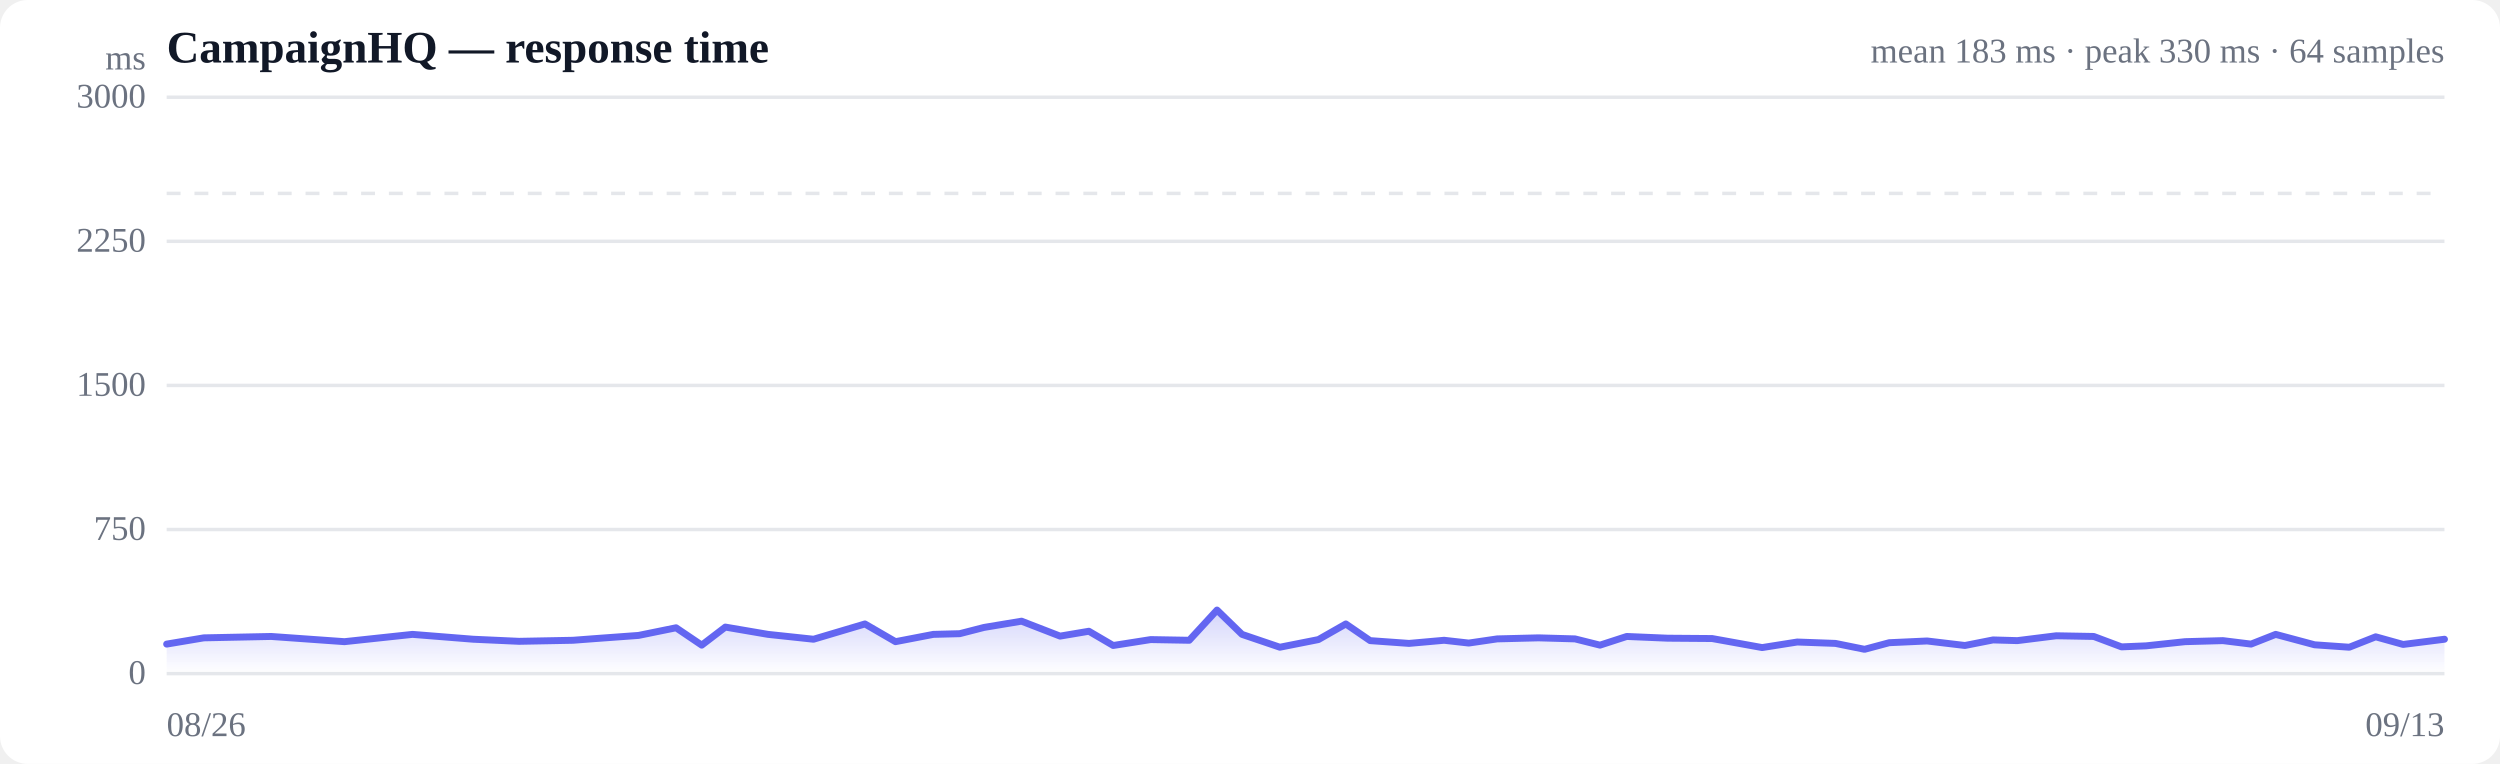
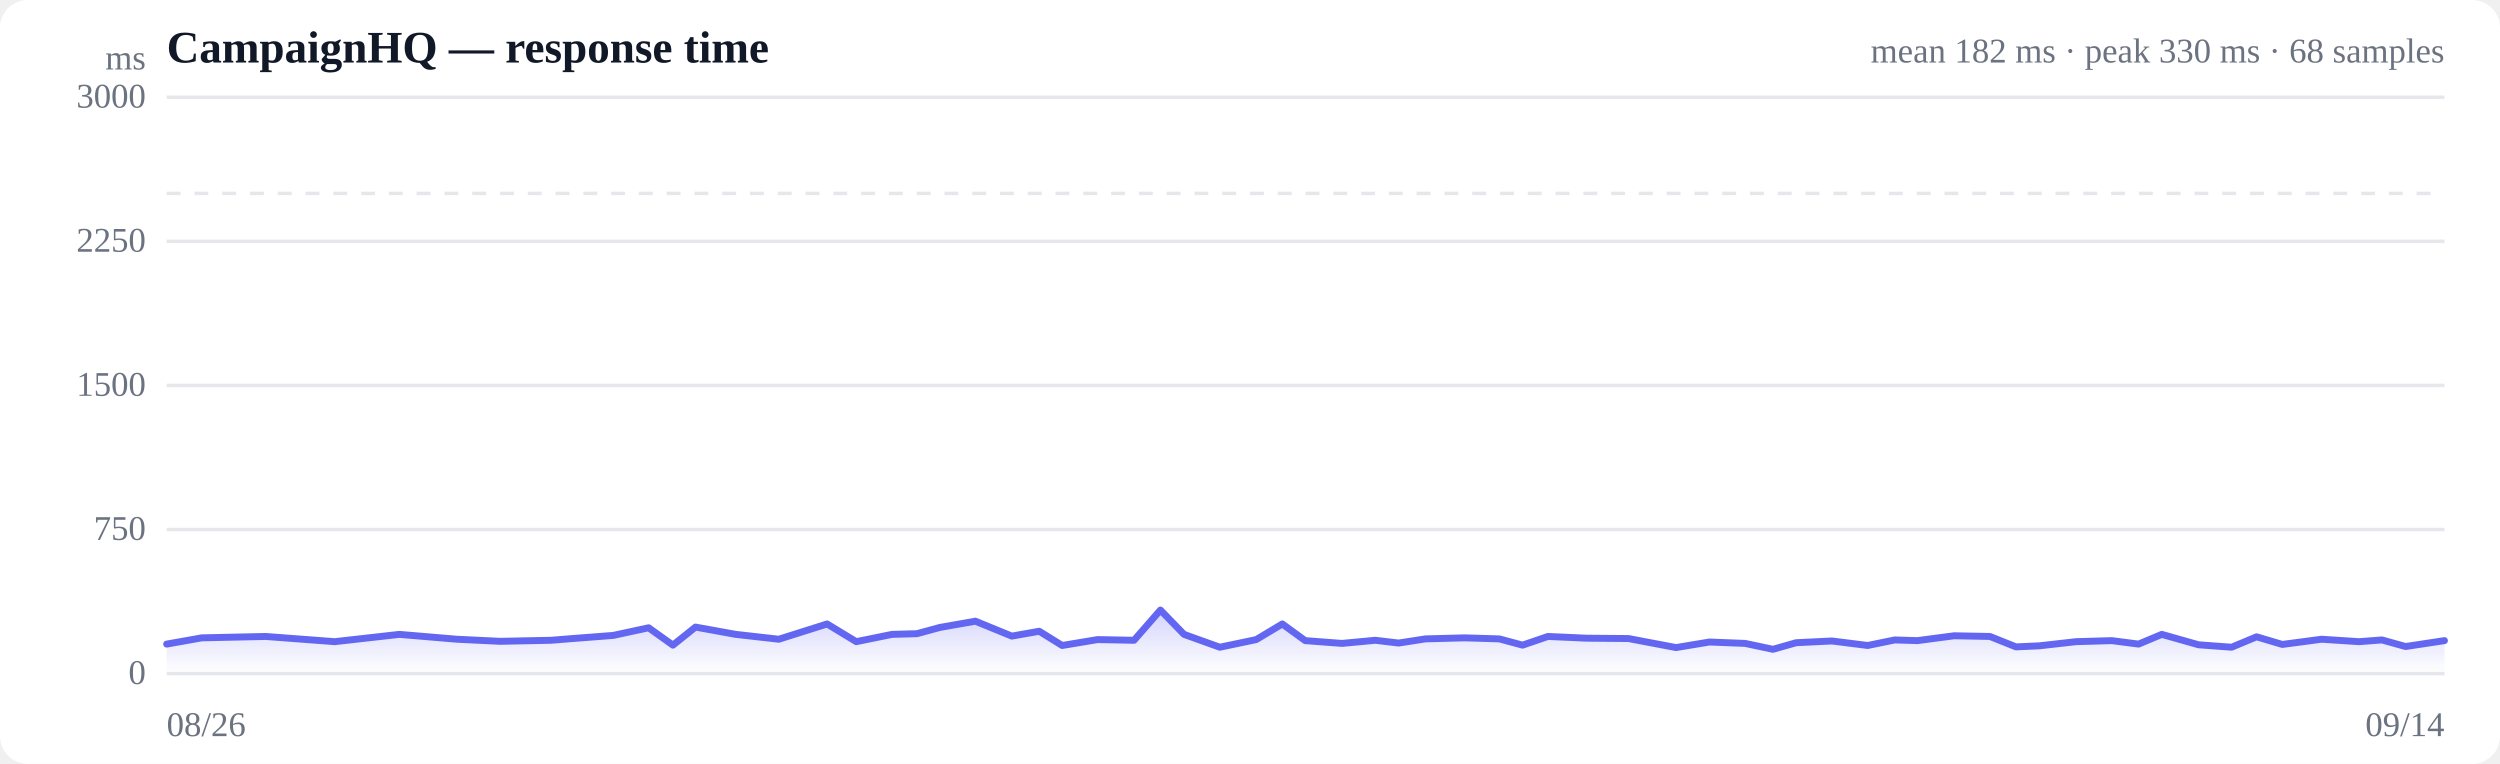
<svg xmlns="http://www.w3.org/2000/svg" viewBox="0 0 720 220" width="720" height="220" role="img" aria-label="Response time over time">
  <style>
  :root { color-scheme: light dark; }
  .bg { fill: #ffffff; }
  .grid { stroke: #e5e7eb; stroke-width: 1; }
  .axis { fill: #6b7280; font-size: 10px; }
  .title { fill: #111827; font-size: 13px; font-weight: 600; }
  .sub { fill: #6b7280; font-size: 10px; }
  .line { stroke: #6366f1; stroke-width: 2; fill: none; stroke-linejoin: round; stroke-linecap: round; }
  .area { fill: url(#fade); }
  .dot-degraded { fill: #f59e0b; }
  .dot-down { fill: #ef4444; }
  .empty { fill: #9ca3af; font-size: 12px; }
  @media (prefers-color-scheme: dark) {
    .bg { fill: #0b0f19; }
    .grid { stroke: #1f2937; }
    .axis, .sub { fill: #9ca3af; }
    .title { fill: #f3f4f6; }
    .line { stroke: #818cf8; }
  }
</style>
  <defs>
    <linearGradient id="fade" x1="0" y1="0" x2="0" y2="1">
      <stop offset="0%" stop-color="#6366f1" stop-opacity="0.28" />
      <stop offset="100%" stop-color="#6366f1" stop-opacity="0" />
    </linearGradient>
  </defs>
  <rect class="bg" width="720" height="220" rx="8" />
  <text class="title" x="48" y="18">CampaignHQ — response time</text>
-   <text class="sub" x="704" y="18" text-anchor="end">mean 183 ms · peak 330 ms · 64 samples</text>
+   <text class="sub" x="704" y="18" text-anchor="end">mean 182 ms · peak 330 ms · 68 samples</text>
  <line class="grid" x1="48" y1="194.0" x2="704" y2="194.0" />
  <text class="axis" x="42" y="197" text-anchor="end">0</text>
  <line class="grid" x1="48" y1="152.5" x2="704" y2="152.5" />
  <text class="axis" x="42" y="155.5" text-anchor="end">750</text>
  <line class="grid" x1="48" y1="111.0" x2="704" y2="111.0" />
  <text class="axis" x="42" y="114" text-anchor="end">1500</text>
  <line class="grid" x1="48" y1="69.5" x2="704" y2="69.5" />
  <text class="axis" x="42" y="72.5" text-anchor="end">2250</text>
  <line class="grid" x1="48" y1="28.0" x2="704" y2="28.0" />
  <text class="axis" x="42" y="31" text-anchor="end">3000</text>
  <line class="grid" stroke-dasharray="4 4" x1="48" y1="55.7" x2="704" y2="55.7" />
-   <path class="area" d="M48.0,185.5 L48.0,185.5 L58.7,183.7 L78.1,183.3 L99.2,184.8 L118.8,182.7 L136.3,184.1 L149.5,184.7 L165.0,184.4 L171.6,183.9 L183.9,183.0 L194.7,180.8 L202.1,185.8 L208.9,180.6 L221.2,182.7 L234.3,184.1 L249.1,179.7 L257.9,184.8 L268.8,182.7 L276.4,182.5 L283.4,180.7 L294.2,178.9 L305.3,183.2 L313.6,181.8 L320.6,185.9 L331.4,184.2 L342.5,184.4 L350.5,175.7 L357.7,182.7 L368.6,186.4 L379.7,184.2 L387.6,179.7 L394.6,184.5 L405.8,185.3 L415.9,184.4 L423.0,185.2 L431.2,184.0 L443.1,183.7 L453.6,184.0 L460.8,185.8 L468.5,183.3 L480.3,183.8 L493.1,183.9 L507.5,186.5 L517.6,184.9 L528.6,185.3 L537.0,187.0 L544.1,185.1 L555.0,184.6 L565.9,185.9 L574.0,184.3 L581.0,184.5 L592.2,183.1 L603.0,183.3 L611.0,186.3 L618.1,186.0 L629.3,184.8 L640.2,184.5 L648.3,185.5 L655.4,182.7 L666.6,185.7 L676.6,186.4 L684.2,183.4 L692.1,185.6 L704.0,184.1 L704.0,194.0 L48.0,194.0 Z" />
-   <path class="line" d="M48.0,185.5 L58.7,183.7 L78.1,183.3 L99.2,184.8 L118.8,182.7 L136.3,184.1 L149.5,184.7 L165.0,184.4 L171.6,183.9 L183.9,183.0 L194.7,180.8 L202.1,185.8 L208.9,180.6 L221.2,182.7 L234.3,184.1 L249.1,179.7 L257.9,184.8 L268.8,182.7 L276.4,182.5 L283.4,180.7 L294.2,178.9 L305.3,183.2 L313.6,181.8 L320.6,185.9 L331.4,184.2 L342.5,184.4 L350.5,175.7 L357.7,182.7 L368.6,186.4 L379.7,184.2 L387.6,179.7 L394.6,184.5 L405.8,185.3 L415.9,184.4 L423.0,185.2 L431.2,184.0 L443.1,183.7 L453.6,184.0 L460.8,185.8 L468.5,183.3 L480.3,183.8 L493.1,183.9 L507.5,186.5 L517.6,184.9 L528.6,185.3 L537.0,187.0 L544.1,185.1 L555.0,184.6 L565.9,185.9 L574.0,184.3 L581.0,184.5 L592.2,183.1 L603.0,183.3 L611.0,186.3 L618.1,186.0 L629.3,184.8 L640.2,184.5 L648.3,185.5 L655.4,182.7 L666.6,185.7 L676.6,186.4 L684.2,183.4 L692.1,185.6 L704.0,184.1" />
+   <path class="area" d="M48.0,185.5 L48.0,185.5 L58.1,183.7 L76.5,183.3 L96.4,184.8 L115.0,182.7 L131.6,184.1 L144.0,184.7 L158.7,184.4 L164.9,183.9 L176.6,183.0 L186.8,180.8 L193.8,185.8 L200.3,180.6 L211.9,182.7 L224.3,184.1 L238.2,179.7 L246.6,184.8 L256.9,182.7 L264.1,182.5 L270.7,180.7 L280.9,178.9 L291.4,183.2 L299.3,181.8 L305.9,185.9 L316.1,184.2 L326.6,184.4 L334.2,175.7 L341.0,182.7 L351.3,186.4 L361.8,184.2 L369.3,179.7 L375.9,184.5 L386.5,185.3 L396.1,184.4 L402.8,185.2 L410.5,184.0 L421.8,183.7 L431.8,184.0 L438.5,185.8 L445.8,183.3 L457.0,183.8 L469.0,183.9 L482.7,186.5 L492.3,184.9 L502.6,185.3 L510.6,187.0 L517.3,185.1 L527.6,184.6 L537.9,185.9 L545.7,184.3 L552.2,184.5 L562.8,183.1 L573.1,183.3 L580.6,186.3 L587.3,186.0 L597.9,184.8 L608.2,184.5 L615.9,185.5 L622.6,182.7 L633.2,185.7 L642.7,186.4 L649.9,183.4 L657.3,185.6 L668.6,184.1 L679.4,184.8 L686.0,184.3 L692.8,186.2 L704.0,184.5 L704.0,194.0 L48.0,194.0 Z" />
+   <path class="line" d="M48.0,185.5 L58.1,183.7 L76.5,183.3 L96.4,184.8 L115.0,182.7 L131.6,184.1 L144.0,184.7 L158.7,184.4 L164.9,183.9 L176.6,183.0 L186.8,180.8 L193.8,185.8 L200.3,180.6 L211.9,182.7 L224.3,184.1 L238.2,179.7 L246.6,184.8 L256.9,182.7 L264.1,182.5 L270.7,180.7 L280.9,178.9 L291.4,183.2 L299.3,181.8 L305.9,185.9 L316.1,184.2 L326.6,184.4 L334.2,175.7 L341.0,182.7 L351.3,186.4 L361.8,184.2 L369.3,179.7 L375.9,184.5 L386.5,185.3 L396.1,184.4 L402.8,185.2 L410.5,184.0 L421.8,183.7 L431.8,184.0 L438.5,185.8 L445.8,183.3 L457.0,183.8 L469.0,183.9 L482.7,186.5 L492.3,184.9 L502.6,185.3 L510.6,187.0 L517.3,185.1 L527.6,184.6 L537.9,185.9 L545.7,184.3 L552.2,184.5 L562.8,183.1 L573.1,183.3 L580.6,186.3 L587.3,186.0 L597.9,184.8 L608.2,184.5 L615.9,185.5 L622.6,182.7 L633.2,185.7 L642.7,186.4 L649.9,183.4 L657.3,185.6 L668.6,184.1 L679.4,184.8 L686.0,184.3 L692.8,186.2 L704.0,184.5" />
  <text class="axis" x="48" y="212">08/26</text>
-   <text class="axis" x="704" y="212" text-anchor="end">09/13</text>
+   <text class="axis" x="704" y="212" text-anchor="end">09/14</text>
  <text class="axis" x="42" y="20" text-anchor="end">ms</text>
</svg>
